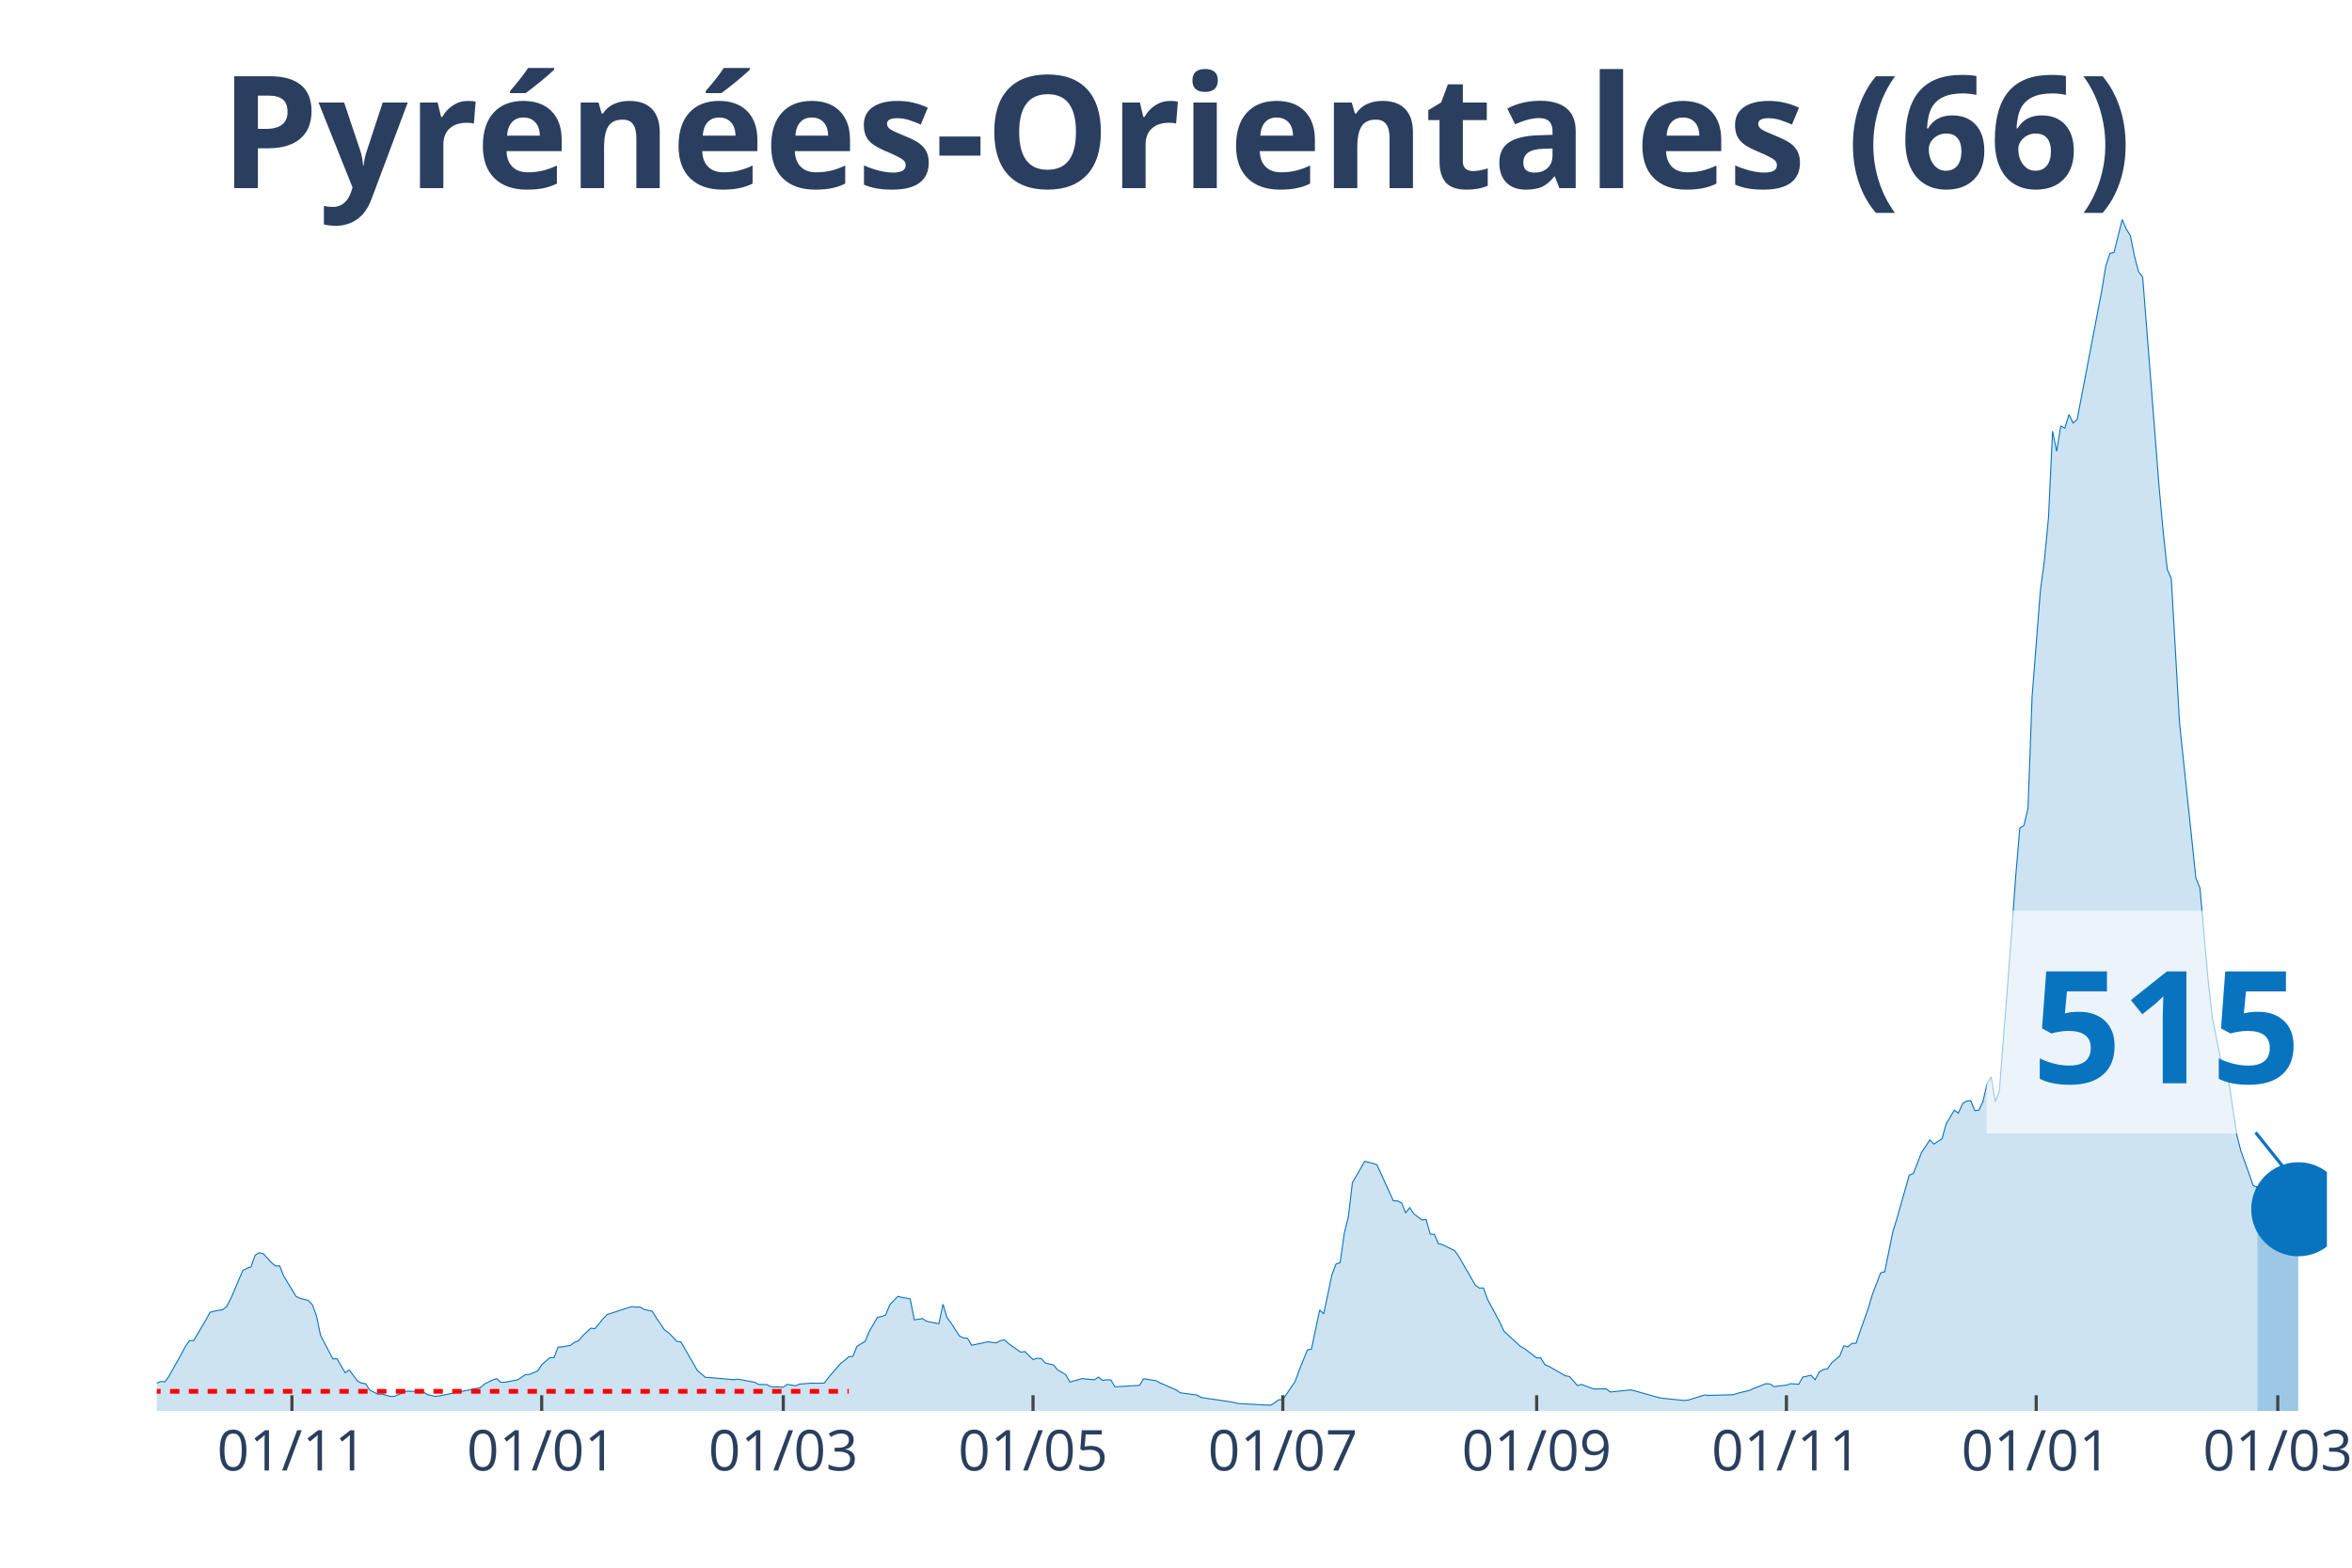
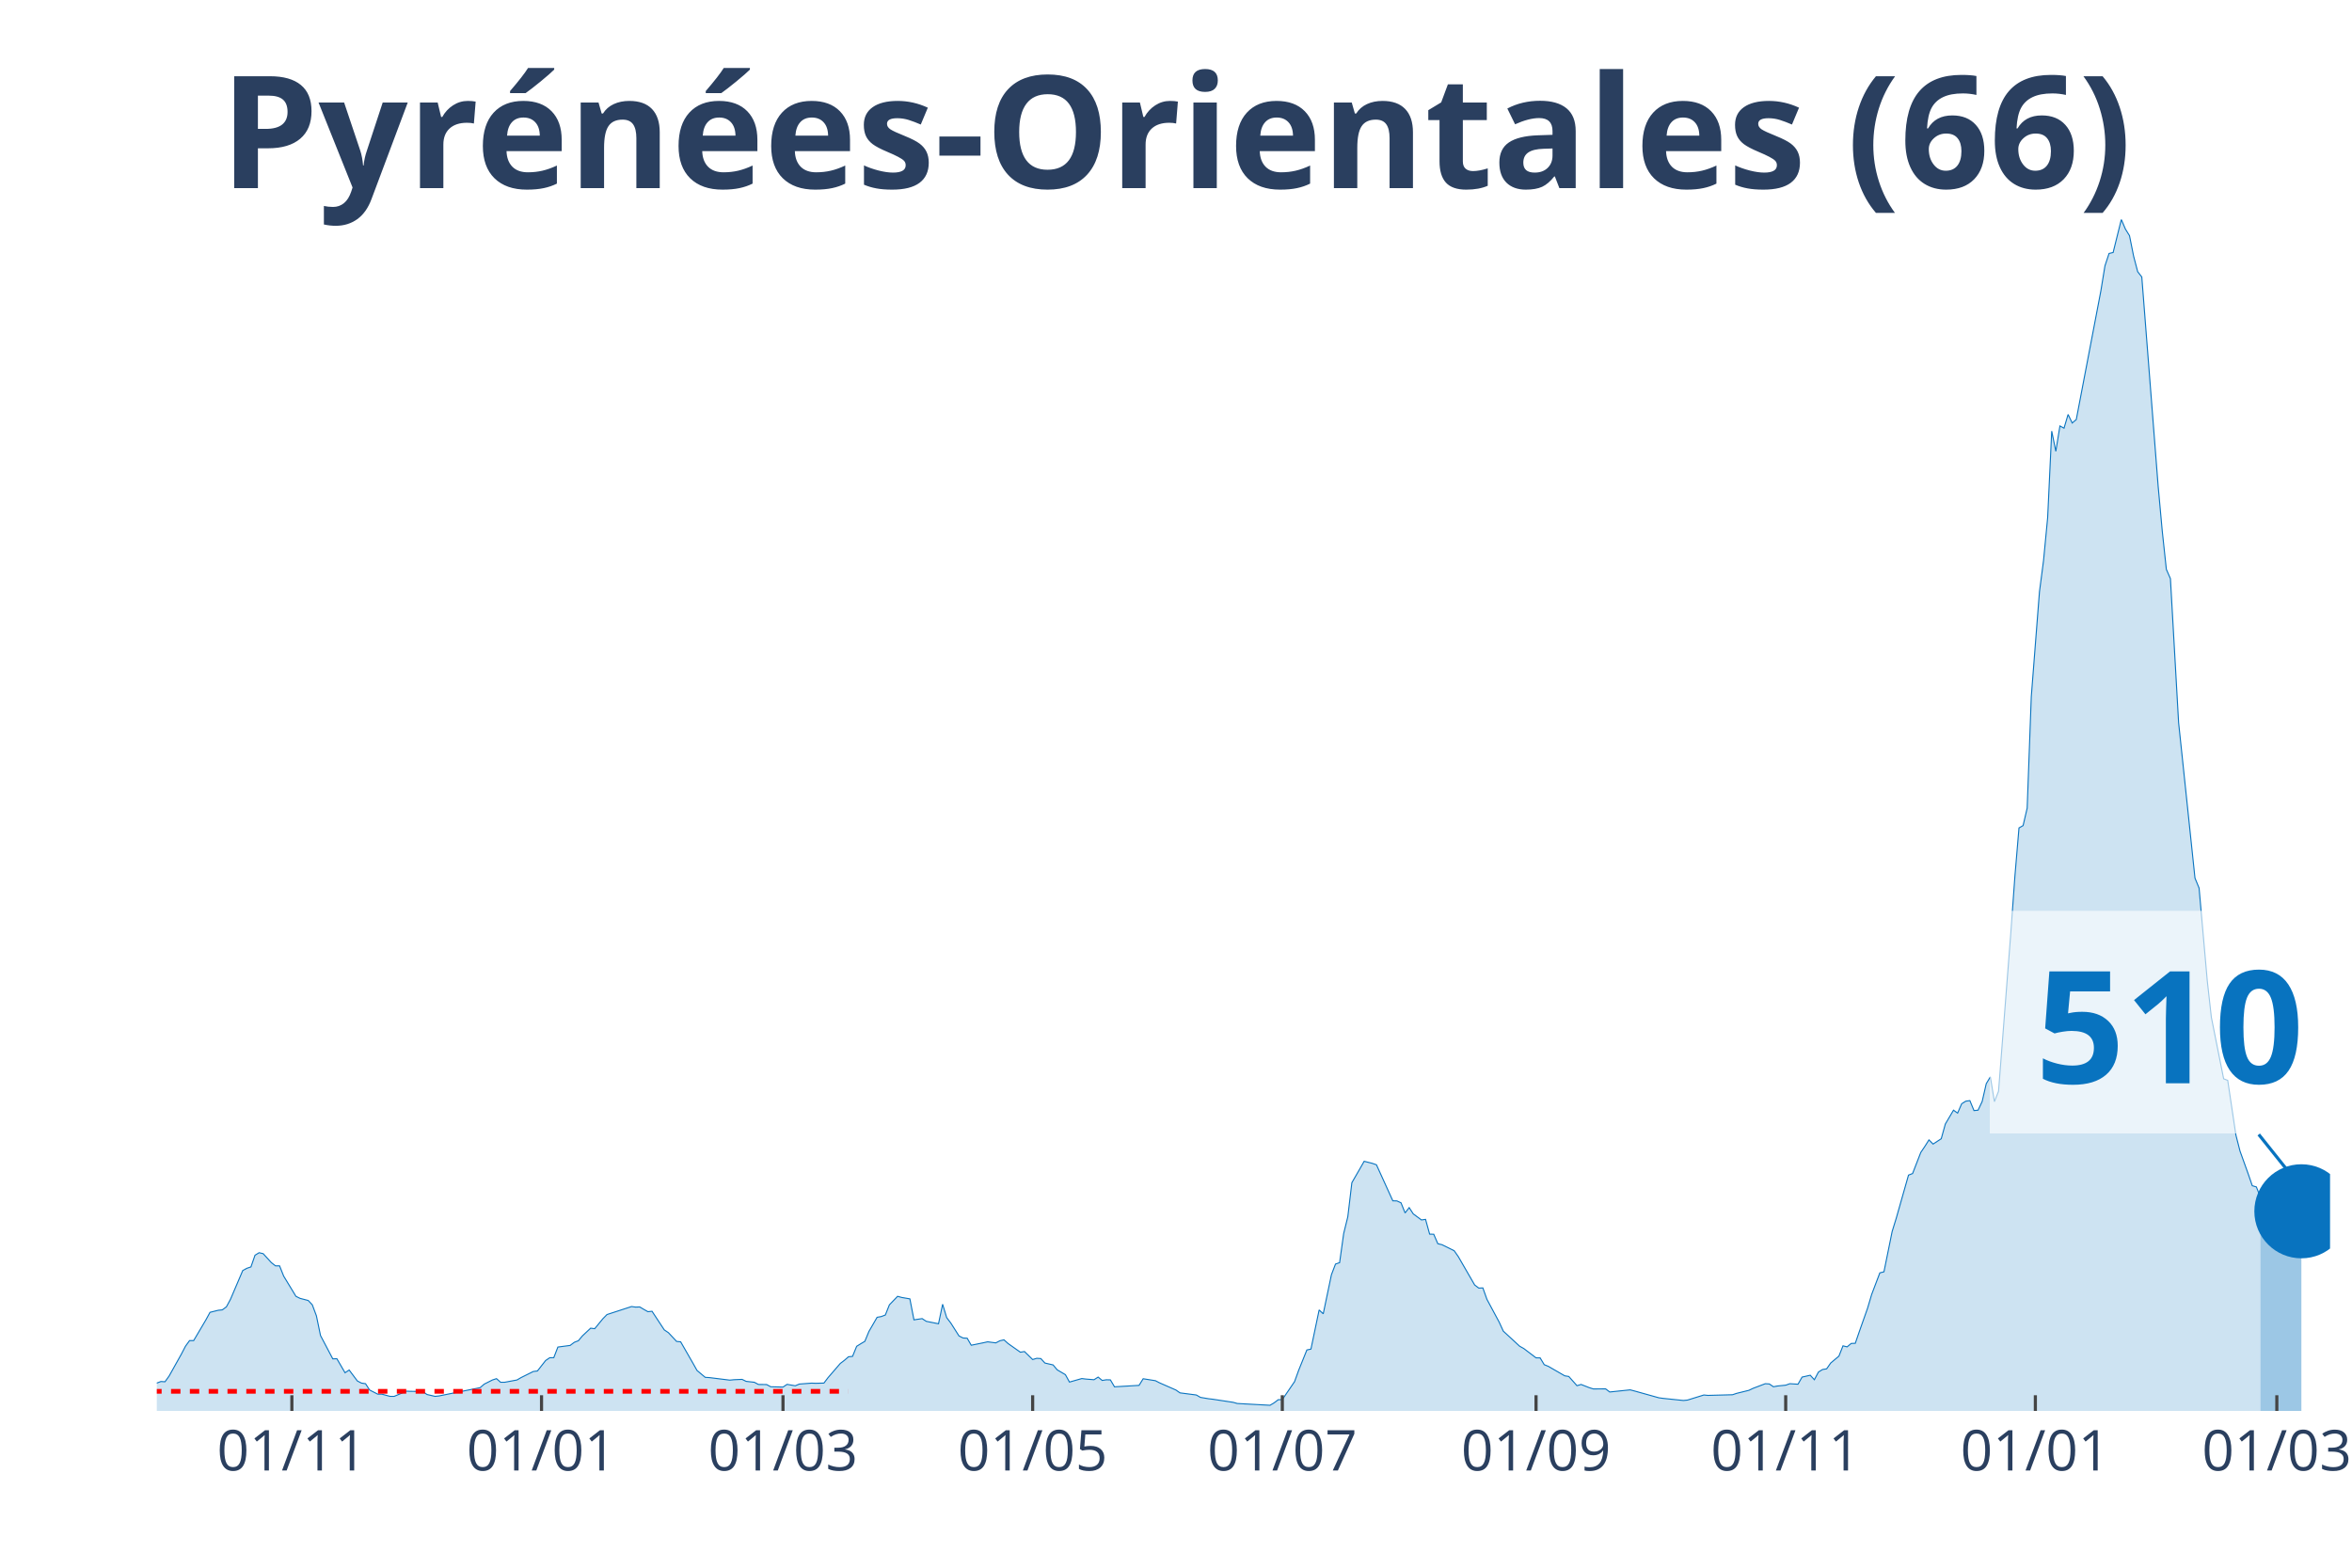
<svg xmlns="http://www.w3.org/2000/svg" class="main-svg" width="1125" height="750" style="" viewBox="0 0 750 500">
  <rect x="0" y="0" width="750" height="500" style="fill: rgb(0, 0, 0); fill-opacity: 0;" />
-   <defs id="defs-5e3935">
+   <defs id="defs-db867c">
    <g class="clips">
-       <clipPath id="clip5e3935xyplot" class="plotclip">
-         <rect width="692" height="380" />
+       <clipPath id="clipdb867cxyplot" class="plotclip">
+         <rect width="693" height="380" />
      </clipPath>
-       <clipPath class="axesclip" id="clip5e3935x">
-         <rect x="50" y="0" width="692" height="500" />
+       <clipPath class="axesclip" id="clipdb867cx">
+         <rect x="50" y="0" width="693" height="500" />
      </clipPath>
-       <clipPath class="axesclip" id="clip5e3935y">
+       <clipPath class="axesclip" id="clipdb867cy">
        <rect x="0" y="70" width="750" height="380" />
      </clipPath>
-       <clipPath class="axesclip" id="clip5e3935xy">
-         <rect x="50" y="70" width="692" height="380" />
+       <clipPath class="axesclip" id="clipdb867cxy">
+         <rect x="50" y="70" width="693" height="380" />
      </clipPath>
    </g>
    <g class="gradients" />
  </defs>
  <g class="bglayer">
-     <rect class="bg" x="50" y="70" width="692" height="380" style="fill: rgb(0, 0, 0); fill-opacity: 0; stroke-width: 0;" />
+     <rect class="bg" x="50" y="70" width="693" height="380" style="fill: rgb(0, 0, 0); fill-opacity: 0; stroke-width: 0;" />
  </g>
  <g class="layer-below">
    <g class="imagelayer" />
    <g class="shapelayer" />
  </g>
  <g class="cartesianlayer">
    <g class="subplot xy">
      <g class="layer-subplot">
        <g class="shapelayer" />
        <g class="imagelayer" />
      </g>
      <g class="gridlayer">
        <g class="x">
-           <path class="xgrid crisp" transform="translate(93.09,0)" d="M0,70v380" style="stroke: rgb(255, 255, 255); stroke-opacity: 1; stroke-width: 1px;" />
-           <path class="xgrid crisp" transform="translate(172.73,0)" d="M0,70v380" style="stroke: rgb(255, 255, 255); stroke-opacity: 1; stroke-width: 1px;" />
-           <path class="xgrid crisp" transform="translate(249.77,0)" d="M0,70v380" style="stroke: rgb(255, 255, 255); stroke-opacity: 1; stroke-width: 1px;" />
-           <path class="xgrid crisp" transform="translate(329.41,0)" d="M0,70v380" style="stroke: rgb(255, 255, 255); stroke-opacity: 1; stroke-width: 1px;" />
-           <path class="xgrid crisp" transform="translate(409.06,0)" d="M0,70v380" style="stroke: rgb(255, 255, 255); stroke-opacity: 1; stroke-width: 1px;" />
-           <path class="xgrid crisp" transform="translate(490.01,0)" d="M0,70v380" style="stroke: rgb(255, 255, 255); stroke-opacity: 1; stroke-width: 1px;" />
-           <path class="xgrid crisp" transform="translate(569.65,0)" d="M0,70v380" style="stroke: rgb(255, 255, 255); stroke-opacity: 1; stroke-width: 1px;" />
-           <path class="xgrid crisp" transform="translate(649.3,0)" d="M0,70v380" style="stroke: rgb(255, 255, 255); stroke-opacity: 1; stroke-width: 1px;" />
-           <path class="xgrid crisp" transform="translate(726.33,0)" d="M0,70v380" style="stroke: rgb(255, 255, 255); stroke-opacity: 1; stroke-width: 1px;" />
+           <path class="xgrid crisp" transform="translate(93.07,0)" d="M0,70v380" style="stroke: rgb(255, 255, 255); stroke-opacity: 1; stroke-width: 1px;" />
+           <path class="xgrid crisp" transform="translate(172.68,0)" d="M0,70v380" style="stroke: rgb(255, 255, 255); stroke-opacity: 1; stroke-width: 1px;" />
+           <path class="xgrid crisp" transform="translate(249.68,0)" d="M0,70v380" style="stroke: rgb(255, 255, 255); stroke-opacity: 1; stroke-width: 1px;" />
+           <path class="xgrid crisp" transform="translate(329.29,0)" d="M0,70v380" style="stroke: rgb(255, 255, 255); stroke-opacity: 1; stroke-width: 1px;" />
+           <path class="xgrid crisp" transform="translate(408.9,0)" d="M0,70v380" style="stroke: rgb(255, 255, 255); stroke-opacity: 1; stroke-width: 1px;" />
+           <path class="xgrid crisp" transform="translate(489.81,0)" d="M0,70v380" style="stroke: rgb(255, 255, 255); stroke-opacity: 1; stroke-width: 1px;" />
+           <path class="xgrid crisp" transform="translate(569.42,0)" d="M0,70v380" style="stroke: rgb(255, 255, 255); stroke-opacity: 1; stroke-width: 1px;" />
+           <path class="xgrid crisp" transform="translate(649.03,0)" d="M0,70v380" style="stroke: rgb(255, 255, 255); stroke-opacity: 1; stroke-width: 1px;" />
+           <path class="xgrid crisp" transform="translate(726.03,0)" d="M0,70v380" style="stroke: rgb(255, 255, 255); stroke-opacity: 1; stroke-width: 1px;" />
        </g>
        <g class="y" />
      </g>
      <g class="zerolinelayer" />
      <path class="xlines-below" />
      <path class="ylines-below" />
      <g class="overlines-below" />
      <g class="xaxislayer-below" />
      <g class="yaxislayer-below" />
      <g class="overaxes-below" />
-       <g class="plot" transform="translate(50, 70)" clip-path="url('#clip5e3935xyplot')">
+       <g class="plot" transform="translate(50, 70)" clip-path="url('#clipdb867cxyplot')">
        <g class="scatterlayer mlayer">
-           <g class="trace scatter trace9632ea" style="stroke-miterlimit: 2;">
+           <g class="trace scatter trace173cff" style="stroke-miterlimit: 2;">
            <g class="fills">
              <g>
-                 <path class="js-fill" d="M669.8,380L-177.57,380L-177.57,380L-60.06,378.67L-58.75,378.33L-43.09,376.33L-41.78,375.34L-37.86,372.94L-36.56,371.53L-31.34,369.63L-30.03,368.8L-27.42,369.19L-26.11,368.72L-23.5,369.42L-22.2,368.22L-20.89,368.48L-19.58,367.57L-15.67,368.28L-14.36,367.23L-13.06,368.59L-11.75,368.56L-7.83,369.45L-6.53,369.37L-3.92,371.35L-2.61,371.45L0,371.12L1.31,370.62L2.61,370.7L3.92,368.88L7.83,361.89L9.14,359.37L10.45,357.57L11.75,357.57L15.67,350.95L16.97,348.55L19.58,347.9L20.89,347.77L22.2,346.81L23.5,344.41L27.42,335.22L28.72,334.51L30.03,334.07L31.34,330.34L32.64,329.54L33.95,329.85L36.56,332.71L37.86,333.73L39.17,333.73L40.48,337.01L44.39,343.45L45.7,344.1L48.31,344.78L49.62,346.16L50.92,349.68L52.23,355.95L56.14,363.4L57.45,363.35L60.06,367.83L61.37,366.95L63.98,370.44L65.28,371.12L66.59,371.32L67.89,373.33L70.51,374.66L71.81,374.66L74.42,375.36L75.73,375.36L79.65,373.7L80.95,373.75L84.87,373.8L86.17,374.76L88.78,375.36L90.09,375.21L103.15,372.58L104.45,371.45L107.06,370.13L108.37,369.71L109.68,370.86L110.98,370.86L114.9,370.13L116.2,369.37L117.51,368.41L118.82,368.38L121.43,367.26L122.73,365.28L125.34,363.04L126.65,363.01L127.95,359.63L129.26,359.57L131.87,359.11L133.18,358.12L134.48,357.62L135.79,356.06L138.4,353.61L139.71,353.77L142.32,350.59L143.62,349.26L151.46,346.71L152.76,346.89L154.07,346.84L155.37,347.62L157.98,348.22L159.29,350.33L161.9,354.16L163.21,355.04L165.82,357.83L167.12,357.96L171.04,364.79L172.35,367.1L174.96,369.29L176.26,369.37L184.1,370.05L185.4,369.87L190.63,370.86L191.93,371.56L194.54,371.59L195.85,372.29L199.77,372.39L201.07,371.53L203.68,371.98L204.99,371.43L208.91,371.14L210.21,371.19L212.82,371.12L214.13,369.4L218.05,364.86L219.35,363.87L220.66,362.73L221.96,362.6L223.27,359.39L224.57,358.58L225.88,357.8L227.18,354.65L229.8,350.14L231.1,349.91L232.41,349.41L233.71,346.16L236.32,343.45L237.63,343.81L240.24,344.26L241.55,350.95L244.16,350.56L245.46,351.42L249.38,352.2L250.69,345.98L251.99,350.25L253.3,351.97L255.91,356.08L257.22,356.74L258.52,356.81L259.83,359.05L263.74,358.25L265.05,357.96L267.66,358.3L268.97,357.62L270.27,357.33L271.58,358.51L275.49,361.27L276.8,361.06L279.41,363.61L280.72,363.22L282.02,363.3L283.33,364.73L285.94,365.33L287.25,366.9L289.86,368.43L291.16,370.8L295.08,369.68L296.38,369.84L299,370.05L300.3,369.21L301.61,370.28L302.91,370.07L304.22,370.1L305.52,372.31L313.36,371.85L314.66,369.74L318.58,370.36L319.89,371.04L325.11,373.33L326.42,374.24L331.64,374.92L332.94,375.68L335.55,376.12L336.86,376.27L343.39,377.26L344.69,377.63L355.14,378.2L356.45,377.42L357.75,376.43L359.06,376.38L362.97,370.65L364.28,367.03L366.89,360.56L368.2,360.28L370.81,347.8L372.11,349.02L374.72,336.57L376.03,333.16L377.34,332.71L378.64,323.41L379.95,318.1L381.25,307.21L383.86,302.68L385.17,300.38L387.78,301.04L389.09,301.5L394.31,312.99L395.62,313.02L396.92,313.62L398.23,316.85L399.53,315.16L400.84,317.16L403.45,319.09L404.75,318.91L406.06,323.62L407.37,323.65L408.67,326.67L409.98,326.98L413.89,328.91L415.2,330.79L420.42,339.83L421.73,340.82L423.03,340.77L424.34,344.41L428.26,351.71L429.56,354.55L434.78,359.37L436.09,360.1L440.01,363.07L441.31,363.09L442.62,365.25L443.92,365.78L449.15,368.8L450.45,369.01L453.06,371.95L454.37,371.56L456.98,372.58L458.29,372.99L462.2,372.97L463.51,373.96L470.04,373.28L471.34,373.62L479.18,375.81L480.48,375.99L487.01,376.67L488.32,376.54L493.54,374.92L494.85,375.05L502.68,374.84L503.98,374.4L507.9,373.43L509.21,372.81L513.12,371.32L514.43,371.4L515.74,372.29L517.04,372.05L519.65,371.79L520.96,371.32L523.57,371.48L524.88,369.21L527.49,368.62L528.79,370.05L530.1,367.6L531.4,366.79L532.71,366.58L534.02,364.71L536.63,362.52L537.93,359.24L539.24,359.57L540.54,358.48L541.85,358.43L543.15,354.62L545.77,347.23L547.07,342.85L549.68,335.97L550.99,335.63L553.6,322.79L554.91,318.57L558.82,304.79L560.13,304.29L562.74,297.57L564.05,295.62L565.35,293.56L566.66,294.89L569.27,293.19L570.57,288.5L573.18,284.08L574.49,285.01L575.8,282.02L577.1,281.21L578.41,281.03L579.71,284.21L581.02,284.08L582.32,281.31L583.63,275.63L584.94,273.45L586.24,281.37L587.55,278.03L591.46,227.59L592.77,209.44L594.08,194.06L595.38,193.31L596.69,187.73L597.99,152.22L600.6,118.72L601.91,108.77L603.22,95.09L604.52,67.5L605.83,73.94L607.13,65.86L608.44,66.56L609.74,62.19L611.05,64.92L612.35,63.8L620.19,22.77L621.49,14.8L622.8,10.84L624.11,10.53L626.72,0L628.02,3.07L629.33,5.16L630.63,11.7L631.94,16.65L633.25,18.34L638.47,85.11L639.77,99.34L641.08,111.58L642.38,114.55L645,160.51L646.3,172.91L650.22,210.06L651.52,213.24L654.14,242.83L655.44,254.45L659.36,274.07L660.66,274.57L663.28,292.02L664.58,297.13L667.19,304.4L668.5,308.17L669.8,308.56" style="fill: rgb(8, 115, 191); fill-opacity: 0.2; stroke-width: 0;" />
+                 <path class="js-fill" d="M670.81,380L-177.49,380L-177.49,380L-60.03,378.67L-58.73,378.33L-43.07,376.33L-41.76,375.34L-37.85,372.94L-36.54,371.53L-31.32,369.63L-30.02,368.8L-27.41,369.19L-26.1,368.72L-23.49,369.42L-22.19,368.22L-20.88,368.48L-19.58,367.57L-15.66,368.28L-14.36,367.23L-13.05,368.59L-11.75,368.56L-7.83,369.45L-6.53,369.37L-3.92,371.35L-2.61,371.45L0,371.12L1.31,370.62L2.61,370.7L3.92,368.88L7.83,361.89L9.14,359.37L10.44,357.57L11.75,357.57L15.66,350.95L16.97,348.55L19.58,347.9L20.88,347.77L22.19,346.81L23.49,344.41L27.41,335.22L28.71,334.51L30.02,334.07L31.32,330.34L32.63,329.54L33.93,329.85L36.54,332.71L37.85,333.73L39.15,333.73L40.46,337.01L44.37,343.45L45.68,344.1L48.29,344.78L49.59,346.16L50.9,349.68L52.2,355.95L56.12,363.4L57.42,363.35L60.03,367.83L61.34,366.95L63.95,370.44L65.25,371.12L66.56,371.32L67.86,373.33L70.47,374.66L71.78,374.66L74.39,375.36L75.69,375.36L79.61,373.7L80.92,373.75L84.83,373.8L86.14,374.76L88.75,375.36L90.05,375.21L103.1,372.58L104.41,371.45L107.02,370.13L108.32,369.71L109.63,370.86L110.93,370.86L114.85,370.13L116.15,369.37L120.07,367.42L121.37,367.26L123.98,363.93L125.29,363.04L126.59,363.01L127.9,359.63L131.81,359.11L133.12,358.12L134.42,357.62L135.73,356.06L138.34,353.61L139.64,353.77L142.25,350.59L143.56,349.26L151.39,346.71L152.69,346.89L154,346.84L155.31,347.62L156.61,348.35L157.92,348.22L161.83,354.16L163.14,355.04L165.75,357.83L167.05,357.96L170.97,364.79L172.27,367.1L174.88,369.29L176.19,369.37L182.71,370.18L184.02,370.05L186.63,369.94L187.93,370.57L190.54,370.86L191.85,371.56L194.46,371.59L195.76,372.29L199.68,372.39L200.98,371.53L203.59,371.98L204.9,371.43L208.81,371.14L210.12,371.19L212.73,371.12L214.03,369.4L217.95,364.86L219.25,363.87L220.56,362.73L221.86,362.6L223.17,359.39L224.47,358.58L225.78,357.8L227.08,354.65L229.69,350.14L231,349.91L232.31,349.41L233.61,346.16L236.22,343.45L237.53,343.81L240.14,344.26L241.44,350.95L244.05,350.56L245.36,351.42L249.27,352.2L250.58,345.98L251.88,350.25L253.19,351.97L255.8,356.08L257.1,356.74L258.41,356.81L259.71,359.05L263.63,358.25L264.93,357.96L267.54,358.3L268.85,357.62L270.15,357.33L271.46,358.51L275.37,361.27L276.68,361.06L279.29,363.61L280.59,363.22L281.9,363.3L283.2,364.73L285.81,365.33L287.12,366.9L289.73,368.43L291.03,370.8L294.95,369.68L296.25,369.84L298.86,370.05L300.17,369.21L301.47,370.28L302.78,370.07L304.08,370.1L305.39,372.31L313.22,371.85L314.53,369.74L318.44,370.36L319.75,371.04L324.97,373.33L326.27,374.24L331.49,374.92L332.8,375.68L335.41,376.12L336.71,376.27L343.24,377.26L344.54,377.63L354.98,378.2L356.29,377.42L357.59,376.43L358.9,376.38L362.81,370.65L364.12,367.03L366.73,360.56L368.03,360.28L370.64,347.8L371.95,349.02L374.56,336.57L375.86,333.16L377.17,332.71L378.47,323.41L379.78,318.1L381.08,307.21L383.69,302.68L385,300.38L387.61,301.04L388.92,301.5L394.14,312.99L395.44,313.02L396.75,313.62L398.05,316.85L399.36,315.16L400.66,317.16L403.27,319.09L404.58,318.91L405.88,323.62L407.19,323.65L408.49,326.67L409.8,326.98L413.71,328.91L415.02,330.79L420.24,339.83L421.54,340.82L422.85,340.77L424.15,344.41L428.07,351.71L429.37,354.55L434.59,359.37L435.9,360.1L439.81,363.07L441.12,363.09L442.42,365.25L443.73,365.78L448.95,368.8L450.25,369.01L452.86,371.95L454.17,371.56L456.78,372.58L458.08,372.99L462,372.97L463.31,373.96L469.83,373.28L471.14,373.62L478.97,375.81L480.27,375.99L486.8,376.67L488.1,376.54L493.32,374.92L494.63,375.05L502.46,374.84L503.76,374.4L507.68,373.43L508.98,372.81L512.9,371.32L514.2,371.4L515.51,372.29L516.81,372.05L519.42,371.79L520.73,371.32L523.34,371.48L524.64,369.21L527.25,368.62L528.56,370.05L529.86,367.6L531.17,366.79L532.47,366.58L533.78,364.71L536.39,362.52L537.69,359.24L539,359.57L540.31,358.48L541.61,358.43L542.92,354.62L545.53,347.23L546.83,342.85L549.44,335.97L550.75,335.63L553.36,322.79L554.66,318.57L558.58,304.79L559.88,304.29L562.49,297.57L563.8,295.62L565.1,293.56L566.41,294.89L569.02,293.19L570.32,288.5L572.93,284.08L574.24,285.01L575.54,282.02L576.85,281.21L578.15,281.03L579.46,284.21L580.76,284.08L582.07,281.31L583.37,275.63L584.68,273.45L585.98,281.37L587.29,278.03L591.2,227.59L592.51,209.44L593.81,194.06L595.12,193.31L596.42,187.73L597.73,152.22L600.34,118.72L601.64,108.77L602.95,95.09L604.25,67.5L605.56,73.94L606.86,65.86L608.17,66.56L609.47,62.19L610.78,64.92L612.08,63.8L619.92,22.77L621.22,14.8L622.53,10.84L623.83,10.53L626.44,0L627.75,3.07L629.05,5.16L630.36,11.7L631.66,16.65L632.97,18.34L638.19,85.11L639.49,99.34L640.8,111.58L642.1,114.55L644.71,160.51L646.02,172.91L649.93,210.06L651.24,213.24L653.85,242.83L655.15,254.45L659.07,274.07L660.37,274.57L662.98,292.02L664.29,297.13L666.9,304.4L668.2,308.17L669.51,308.56L670.81,311.9" style="fill: rgb(8, 115, 191); fill-opacity: 0.2; stroke-width: 0;" />
              </g>
            </g>
            <g class="errorbars" />
            <g class="lines">
-               <path class="js-line" d="M-177.57,380L-60.06,378.67L-58.75,378.33L-43.09,376.33L-41.78,375.34L-37.86,372.94L-36.56,371.53L-31.34,369.63L-30.03,368.8L-27.42,369.19L-26.11,368.72L-23.5,369.42L-22.2,368.22L-20.89,368.48L-19.58,367.57L-15.67,368.28L-14.36,367.23L-13.06,368.59L-11.75,368.56L-7.83,369.45L-6.53,369.37L-3.92,371.35L-2.61,371.45L0,371.12L1.31,370.62L2.61,370.7L3.92,368.88L7.83,361.89L9.14,359.37L10.45,357.57L11.75,357.57L15.67,350.95L16.97,348.55L19.58,347.9L20.89,347.77L22.2,346.81L23.5,344.41L27.42,335.22L28.72,334.51L30.03,334.07L31.34,330.34L32.64,329.54L33.95,329.85L36.56,332.71L37.86,333.73L39.17,333.73L40.48,337.01L44.39,343.45L45.7,344.1L48.31,344.78L49.62,346.16L50.92,349.68L52.23,355.95L56.14,363.4L57.45,363.35L60.06,367.83L61.37,366.95L63.98,370.44L65.28,371.12L66.59,371.32L67.89,373.33L70.51,374.66L71.81,374.66L74.42,375.36L75.73,375.36L79.65,373.7L80.95,373.75L84.87,373.8L86.17,374.76L88.78,375.36L90.09,375.21L103.15,372.58L104.45,371.45L107.06,370.13L108.37,369.71L109.68,370.86L110.98,370.86L114.9,370.13L116.2,369.37L117.51,368.41L118.82,368.38L121.43,367.26L122.73,365.28L125.34,363.04L126.65,363.01L127.95,359.63L129.26,359.57L131.87,359.11L133.18,358.12L134.48,357.62L135.79,356.06L138.4,353.61L139.71,353.77L142.32,350.59L143.62,349.26L151.46,346.71L152.76,346.89L154.07,346.84L155.37,347.62L157.98,348.22L159.29,350.33L161.9,354.16L163.21,355.04L165.82,357.83L167.12,357.96L171.04,364.79L172.35,367.1L174.96,369.29L176.26,369.37L184.1,370.05L185.4,369.87L190.63,370.86L191.93,371.56L194.54,371.59L195.85,372.29L199.77,372.39L201.07,371.53L203.68,371.98L204.99,371.43L208.91,371.14L210.21,371.19L212.82,371.12L214.13,369.4L218.05,364.86L219.35,363.87L220.66,362.73L221.96,362.6L223.27,359.39L224.57,358.58L225.88,357.8L227.18,354.65L229.8,350.14L231.1,349.91L232.41,349.41L233.71,346.16L236.32,343.45L237.63,343.81L240.24,344.26L241.55,350.95L244.16,350.56L245.46,351.42L249.38,352.2L250.69,345.98L251.99,350.25L253.3,351.97L255.91,356.08L257.22,356.74L258.52,356.81L259.83,359.05L263.74,358.25L265.05,357.96L267.66,358.3L268.97,357.62L270.27,357.33L271.58,358.51L275.49,361.27L276.8,361.06L279.41,363.61L280.72,363.22L282.02,363.3L283.33,364.73L285.94,365.33L287.25,366.9L289.86,368.43L291.16,370.8L295.08,369.68L296.38,369.84L299,370.05L300.3,369.21L301.61,370.28L302.91,370.07L304.22,370.1L305.52,372.31L313.36,371.85L314.66,369.74L318.58,370.36L319.89,371.04L325.11,373.33L326.42,374.24L331.64,374.92L332.94,375.68L335.55,376.12L336.86,376.27L343.39,377.26L344.69,377.63L355.14,378.2L356.45,377.42L357.75,376.43L359.06,376.38L362.97,370.65L364.28,367.03L366.89,360.56L368.2,360.28L370.81,347.8L372.11,349.02L374.72,336.57L376.03,333.16L377.34,332.71L378.64,323.41L379.95,318.1L381.25,307.21L383.86,302.68L385.17,300.38L387.78,301.04L389.09,301.5L394.31,312.99L395.62,313.02L396.92,313.62L398.23,316.85L399.53,315.16L400.84,317.16L403.45,319.09L404.75,318.91L406.06,323.62L407.37,323.65L408.67,326.67L409.98,326.98L413.89,328.91L415.2,330.79L420.42,339.83L421.73,340.82L423.03,340.77L424.34,344.41L428.26,351.71L429.56,354.55L434.78,359.37L436.09,360.1L440.01,363.07L441.31,363.09L442.62,365.25L443.92,365.78L449.15,368.8L450.45,369.01L453.06,371.95L454.37,371.56L456.98,372.58L458.29,372.99L462.2,372.97L463.51,373.96L470.04,373.28L471.34,373.62L479.18,375.81L480.48,375.99L487.01,376.67L488.32,376.54L493.54,374.92L494.85,375.05L502.68,374.84L503.98,374.4L507.9,373.43L509.21,372.81L513.12,371.32L514.43,371.4L515.74,372.29L517.04,372.05L519.65,371.79L520.96,371.32L523.57,371.48L524.88,369.21L527.49,368.62L528.79,370.05L530.1,367.6L531.4,366.79L532.71,366.58L534.02,364.71L536.63,362.52L537.93,359.24L539.24,359.57L540.54,358.48L541.85,358.43L543.15,354.62L545.77,347.23L547.07,342.85L549.68,335.97L550.99,335.63L553.6,322.79L554.91,318.57L558.82,304.79L560.13,304.29L562.74,297.57L564.05,295.62L565.35,293.56L566.66,294.89L569.27,293.19L570.57,288.5L573.18,284.08L574.49,285.01L575.8,282.02L577.1,281.21L578.41,281.03L579.71,284.21L581.02,284.08L582.32,281.31L583.63,275.63L584.94,273.45L586.24,281.37L587.55,278.03L591.46,227.59L592.77,209.44L594.08,194.06L595.38,193.31L596.69,187.73L597.99,152.22L600.6,118.72L601.91,108.77L603.22,95.09L604.52,67.5L605.83,73.94L607.13,65.86L608.44,66.56L609.74,62.19L611.05,64.92L612.35,63.8L620.19,22.77L621.49,14.8L622.8,10.84L624.11,10.53L626.72,0L628.02,3.07L629.33,5.16L630.63,11.7L631.94,16.65L633.25,18.34L638.47,85.11L639.77,99.34L641.08,111.58L642.38,114.55L645,160.51L646.3,172.91L650.22,210.06L651.52,213.24L654.14,242.83L655.44,254.45L659.36,274.07L660.66,274.57L663.28,292.02L664.58,297.13L667.19,304.4L668.5,308.17L669.8,308.56" style="vector-effect: non-scaling-stroke; fill: none; stroke: rgb(8, 115, 191); stroke-opacity: 1; stroke-width: 0.5px; opacity: 1;" />
+               <path class="js-line" d="M-177.49,380L-60.03,378.67L-58.73,378.33L-43.07,376.33L-41.76,375.34L-37.85,372.94L-36.54,371.53L-31.32,369.63L-30.02,368.8L-27.41,369.19L-26.1,368.72L-23.49,369.42L-22.19,368.22L-20.88,368.48L-19.58,367.57L-15.66,368.28L-14.36,367.23L-13.05,368.59L-11.75,368.56L-7.83,369.45L-6.53,369.37L-3.92,371.35L-2.61,371.45L0,371.12L1.31,370.62L2.61,370.7L3.92,368.88L7.83,361.89L9.14,359.37L10.44,357.57L11.75,357.57L15.66,350.95L16.97,348.55L19.58,347.9L20.88,347.77L22.19,346.81L23.49,344.41L27.41,335.22L28.71,334.51L30.02,334.07L31.32,330.34L32.63,329.54L33.93,329.85L36.54,332.71L37.85,333.73L39.15,333.73L40.46,337.01L44.37,343.45L45.68,344.1L48.29,344.78L49.59,346.16L50.9,349.68L52.2,355.95L56.12,363.4L57.42,363.35L60.03,367.83L61.34,366.95L63.95,370.44L65.25,371.12L66.56,371.32L67.86,373.33L70.47,374.66L71.78,374.66L74.39,375.36L75.69,375.36L79.61,373.7L80.92,373.75L84.83,373.8L86.14,374.76L88.75,375.36L90.05,375.21L103.1,372.58L104.41,371.45L107.02,370.13L108.32,369.71L109.63,370.86L110.93,370.86L114.85,370.13L116.15,369.37L120.07,367.42L121.37,367.26L123.98,363.93L125.29,363.04L126.59,363.01L127.9,359.63L131.81,359.11L133.12,358.12L134.42,357.62L135.73,356.06L138.34,353.61L139.64,353.77L142.25,350.59L143.56,349.26L151.39,346.71L152.69,346.89L154,346.84L155.31,347.62L156.61,348.35L157.92,348.22L161.83,354.16L163.14,355.04L165.75,357.83L167.05,357.96L170.97,364.79L172.27,367.1L174.88,369.29L176.19,369.37L182.71,370.18L184.02,370.05L186.63,369.94L187.93,370.57L190.54,370.86L191.85,371.56L194.46,371.59L195.76,372.29L199.68,372.39L200.98,371.53L203.59,371.98L204.9,371.43L208.81,371.14L210.12,371.19L212.73,371.12L214.03,369.4L217.95,364.86L219.25,363.87L220.56,362.73L221.86,362.6L223.17,359.39L224.47,358.58L225.78,357.8L227.08,354.65L229.69,350.14L231,349.91L232.31,349.41L233.61,346.16L236.22,343.45L237.53,343.81L240.14,344.26L241.44,350.95L244.05,350.56L245.36,351.42L249.27,352.2L250.58,345.98L251.88,350.25L253.19,351.97L255.8,356.08L257.1,356.74L258.41,356.81L259.71,359.05L263.63,358.25L264.93,357.96L267.54,358.3L268.85,357.62L270.15,357.33L271.46,358.51L275.37,361.27L276.68,361.06L279.29,363.61L280.59,363.22L281.9,363.3L283.2,364.73L285.81,365.33L287.12,366.9L289.73,368.43L291.03,370.8L294.95,369.68L296.25,369.84L298.86,370.05L300.17,369.21L301.47,370.28L302.78,370.07L304.08,370.1L305.39,372.31L313.22,371.85L314.53,369.74L318.44,370.36L319.75,371.04L324.97,373.33L326.27,374.24L331.49,374.92L332.8,375.68L335.41,376.12L336.71,376.27L343.24,377.26L344.54,377.63L354.98,378.2L356.29,377.42L357.59,376.43L358.9,376.38L362.81,370.65L364.12,367.03L366.73,360.56L368.03,360.28L370.64,347.8L371.95,349.02L374.56,336.57L375.86,333.16L377.17,332.71L378.47,323.41L379.78,318.1L381.08,307.21L383.69,302.68L385,300.38L387.61,301.04L388.92,301.5L394.14,312.99L395.44,313.02L396.75,313.62L398.05,316.85L399.36,315.16L400.66,317.16L403.27,319.09L404.58,318.91L405.88,323.62L407.19,323.65L408.49,326.67L409.8,326.98L413.71,328.91L415.02,330.79L420.24,339.83L421.54,340.82L422.85,340.77L424.15,344.41L428.07,351.71L429.37,354.55L434.59,359.37L435.9,360.1L439.81,363.07L441.12,363.09L442.42,365.25L443.73,365.78L448.95,368.8L450.25,369.01L452.86,371.95L454.17,371.56L456.78,372.58L458.08,372.99L462,372.97L463.31,373.96L469.83,373.28L471.14,373.62L478.97,375.81L480.27,375.99L486.8,376.67L488.1,376.54L493.32,374.92L494.63,375.05L502.46,374.84L503.76,374.4L507.68,373.43L508.98,372.81L512.9,371.32L514.2,371.4L515.51,372.29L516.81,372.05L519.42,371.79L520.73,371.32L523.34,371.48L524.64,369.21L527.25,368.62L528.56,370.05L529.86,367.6L531.17,366.79L532.47,366.58L533.78,364.71L536.39,362.52L537.69,359.24L539,359.57L540.31,358.48L541.61,358.43L542.92,354.62L545.53,347.23L546.83,342.85L549.44,335.97L550.75,335.63L553.36,322.79L554.66,318.57L558.58,304.79L559.88,304.29L562.49,297.57L563.8,295.62L565.1,293.56L566.41,294.89L569.02,293.19L570.32,288.5L572.93,284.08L574.24,285.01L575.54,282.02L576.85,281.21L578.15,281.03L579.46,284.21L580.76,284.08L582.07,281.31L583.37,275.63L584.68,273.45L585.98,281.37L587.29,278.03L591.2,227.59L592.51,209.44L593.81,194.06L595.12,193.31L596.42,187.73L597.73,152.22L600.34,118.72L601.64,108.77L602.95,95.09L604.25,67.5L605.56,73.94L606.86,65.86L608.17,66.56L609.47,62.19L610.78,64.92L612.08,63.8L619.92,22.77L621.22,14.8L622.53,10.84L623.83,10.53L626.44,0L627.75,3.07L629.05,5.16L630.36,11.7L631.66,16.65L632.97,18.34L638.19,85.11L639.49,99.34L640.8,111.58L642.1,114.55L644.71,160.51L646.02,172.91L649.93,210.06L651.24,213.24L653.85,242.83L655.15,254.45L659.07,274.07L660.37,274.57L662.98,292.02L664.29,297.13L666.9,304.4L668.2,308.17L669.51,308.56L670.81,311.9" style="vector-effect: non-scaling-stroke; fill: none; stroke: rgb(8, 115, 191); stroke-opacity: 1; stroke-width: 0.5px; opacity: 1;" />
            </g>
            <g class="points" />
            <g class="text" />
          </g>
-           <g class="trace scatter traceee73a0" style="stroke-miterlimit: 2;">
+           <g class="trace scatter trace2e4756" style="stroke-miterlimit: 2;">
            <g class="fills">
              <g>
-                 <path class="js-fill" d="M682.86,380L669.8,380L669.8,308.56L672.42,313.33L673.72,313.67L677.64,314.66L678.94,314.56L681.55,313.75L682.86,315.68" style="fill: rgb(8, 115, 191); fill-opacity: 0.4; stroke-width: 0;" />
+                 <path class="js-fill" d="M683.86,380L670.81,380L670.81,311.9L673.42,313.67L674.73,313.96L676.03,314.79L677.34,314.66L681.25,313.75L682.56,315.68L683.86,316.33" style="fill: rgb(8, 115, 191); fill-opacity: 0.4; stroke-width: 0;" />
              </g>
            </g>
            <g class="errorbars" />
            <g class="lines">
-               <path class="js-line" d="M669.8,308.56L672.42,313.33L673.72,313.67L677.64,314.66L678.94,314.56L681.55,313.75L682.86,315.68" style="vector-effect: non-scaling-stroke; fill: none; stroke: rgb(8, 115, 191); stroke-opacity: 1; stroke-width: 2px; opacity: 1;" />
+               <path class="js-line" d="M670.81,311.9L673.42,313.67L674.73,313.96L676.03,314.79L677.34,314.66L681.25,313.75L682.56,315.68L683.86,316.33" style="vector-effect: non-scaling-stroke; fill: none; stroke: rgb(8, 115, 191); stroke-opacity: 1; stroke-width: 2px; opacity: 1;" />
            </g>
            <g class="points" />
            <g class="text" />
          </g>
-           <g class="trace scatter traceff4533" style="stroke-miterlimit: 2; opacity: 1;">
+           <g class="trace scatter traceddd69a" style="stroke-miterlimit: 2; opacity: 1;">
            <g class="fills" />
            <g class="errorbars" />
            <g class="lines" />
            <g class="points">
-               <path class="point" transform="translate(682.86,315.68)" d="M15,0A15,15 0 1,1 0,-15A15,15 0 0,1 15,0Z" style="opacity: 1; stroke-width: 0px; fill: rgb(8, 115, 191); fill-opacity: 1;" />
+               <path class="point" transform="translate(683.86,316.33)" d="M15,0A15,15 0 1,1 0,-15A15,15 0 0,1 15,0Z" style="opacity: 1; stroke-width: 0px; fill: rgb(8, 115, 191); fill-opacity: 1;" />
            </g>
            <g class="text" />
          </g>
        </g>
      </g>
      <g class="overplot" />
      <path class="xlines-above crisp" style="fill: none; stroke-width: 1px; stroke: rgb(0, 0, 0); stroke-opacity: 0;" d="" />
      <path class="ylines-above crisp" style="fill: none;" d="M0,0" />
      <g class="overlines-above" />
      <g class="xaxislayer-above">
-         <path class="xtick ticks crisp" d="M0,450v-5" transform="translate(93.09,0)" style="stroke: rgb(68, 68, 68); stroke-opacity: 1; stroke-width: 1px;" />
-         <path class="xtick ticks crisp" d="M0,450v-5" transform="translate(172.73,0)" style="stroke: rgb(68, 68, 68); stroke-opacity: 1; stroke-width: 1px;" />
-         <path class="xtick ticks crisp" d="M0,450v-5" transform="translate(249.77,0)" style="stroke: rgb(68, 68, 68); stroke-opacity: 1; stroke-width: 1px;" />
-         <path class="xtick ticks crisp" d="M0,450v-5" transform="translate(329.41,0)" style="stroke: rgb(68, 68, 68); stroke-opacity: 1; stroke-width: 1px;" />
-         <path class="xtick ticks crisp" d="M0,450v-5" transform="translate(409.06,0)" style="stroke: rgb(68, 68, 68); stroke-opacity: 1; stroke-width: 1px;" />
-         <path class="xtick ticks crisp" d="M0,450v-5" transform="translate(490.01,0)" style="stroke: rgb(68, 68, 68); stroke-opacity: 1; stroke-width: 1px;" />
-         <path class="xtick ticks crisp" d="M0,450v-5" transform="translate(569.65,0)" style="stroke: rgb(68, 68, 68); stroke-opacity: 1; stroke-width: 1px;" />
-         <path class="xtick ticks crisp" d="M0,450v-5" transform="translate(649.3,0)" style="stroke: rgb(68, 68, 68); stroke-opacity: 1; stroke-width: 1px;" />
-         <path class="xtick ticks crisp" d="M0,450v-5" transform="translate(726.33,0)" style="stroke: rgb(68, 68, 68); stroke-opacity: 1; stroke-width: 1px;" />
+         <path class="xtick ticks crisp" d="M0,450v-5" transform="translate(93.07,0)" style="stroke: rgb(68, 68, 68); stroke-opacity: 1; stroke-width: 1px;" />
+         <path class="xtick ticks crisp" d="M0,450v-5" transform="translate(172.68,0)" style="stroke: rgb(68, 68, 68); stroke-opacity: 1; stroke-width: 1px;" />
+         <path class="xtick ticks crisp" d="M0,450v-5" transform="translate(249.68,0)" style="stroke: rgb(68, 68, 68); stroke-opacity: 1; stroke-width: 1px;" />
+         <path class="xtick ticks crisp" d="M0,450v-5" transform="translate(329.29,0)" style="stroke: rgb(68, 68, 68); stroke-opacity: 1; stroke-width: 1px;" />
+         <path class="xtick ticks crisp" d="M0,450v-5" transform="translate(408.9,0)" style="stroke: rgb(68, 68, 68); stroke-opacity: 1; stroke-width: 1px;" />
+         <path class="xtick ticks crisp" d="M0,450v-5" transform="translate(489.81,0)" style="stroke: rgb(68, 68, 68); stroke-opacity: 1; stroke-width: 1px;" />
+         <path class="xtick ticks crisp" d="M0,450v-5" transform="translate(569.42,0)" style="stroke: rgb(68, 68, 68); stroke-opacity: 1; stroke-width: 1px;" />
+         <path class="xtick ticks crisp" d="M0,450v-5" transform="translate(649.03,0)" style="stroke: rgb(68, 68, 68); stroke-opacity: 1; stroke-width: 1px;" />
+         <path class="xtick ticks crisp" d="M0,450v-5" transform="translate(726.03,0)" style="stroke: rgb(68, 68, 68); stroke-opacity: 1; stroke-width: 1px;" />
        <g class="xtick">
-           <text text-anchor="middle" x="0" y="469" transform="translate(93.09,0)" style="font-family: 'Open Sans', verdana, arial, sans-serif; font-size: 18px; fill: rgb(42, 63, 95); fill-opacity: 1; white-space: pre;">01/11</text>
+           <text text-anchor="middle" x="0" y="469" transform="translate(93.07,0)" style="font-family: 'Open Sans', verdana, arial, sans-serif; font-size: 18px; fill: rgb(42, 63, 95); fill-opacity: 1; white-space: pre;">01/11</text>
        </g>
        <g class="xtick">
-           <text text-anchor="middle" x="0" y="469" transform="translate(172.73,0)" style="font-family: 'Open Sans', verdana, arial, sans-serif; font-size: 18px; fill: rgb(42, 63, 95); fill-opacity: 1; white-space: pre;">01/01</text>
+           <text text-anchor="middle" x="0" y="469" transform="translate(172.68,0)" style="font-family: 'Open Sans', verdana, arial, sans-serif; font-size: 18px; fill: rgb(42, 63, 95); fill-opacity: 1; white-space: pre;">01/01</text>
        </g>
        <g class="xtick">
-           <text text-anchor="middle" x="0" y="469" transform="translate(249.77,0)" style="font-family: 'Open Sans', verdana, arial, sans-serif; font-size: 18px; fill: rgb(42, 63, 95); fill-opacity: 1; white-space: pre;">01/03</text>
+           <text text-anchor="middle" x="0" y="469" transform="translate(249.68,0)" style="font-family: 'Open Sans', verdana, arial, sans-serif; font-size: 18px; fill: rgb(42, 63, 95); fill-opacity: 1; white-space: pre;">01/03</text>
        </g>
        <g class="xtick">
-           <text text-anchor="middle" x="0" y="469" transform="translate(329.41,0)" style="font-family: 'Open Sans', verdana, arial, sans-serif; font-size: 18px; fill: rgb(42, 63, 95); fill-opacity: 1; white-space: pre;">01/05</text>
+           <text text-anchor="middle" x="0" y="469" transform="translate(329.29,0)" style="font-family: 'Open Sans', verdana, arial, sans-serif; font-size: 18px; fill: rgb(42, 63, 95); fill-opacity: 1; white-space: pre;">01/05</text>
        </g>
        <g class="xtick">
-           <text text-anchor="middle" x="0" y="469" transform="translate(409.06,0)" style="font-family: 'Open Sans', verdana, arial, sans-serif; font-size: 18px; fill: rgb(42, 63, 95); fill-opacity: 1; white-space: pre;">01/07</text>
+           <text text-anchor="middle" x="0" y="469" transform="translate(408.9,0)" style="font-family: 'Open Sans', verdana, arial, sans-serif; font-size: 18px; fill: rgb(42, 63, 95); fill-opacity: 1; white-space: pre;">01/07</text>
        </g>
        <g class="xtick">
-           <text text-anchor="middle" x="0" y="469" transform="translate(490.01,0)" style="font-family: 'Open Sans', verdana, arial, sans-serif; font-size: 18px; fill: rgb(42, 63, 95); fill-opacity: 1; white-space: pre;">01/09</text>
+           <text text-anchor="middle" x="0" y="469" transform="translate(489.81,0)" style="font-family: 'Open Sans', verdana, arial, sans-serif; font-size: 18px; fill: rgb(42, 63, 95); fill-opacity: 1; white-space: pre;">01/09</text>
        </g>
        <g class="xtick">
-           <text text-anchor="middle" x="0" y="469" transform="translate(569.65,0)" style="font-family: 'Open Sans', verdana, arial, sans-serif; font-size: 18px; fill: rgb(42, 63, 95); fill-opacity: 1; white-space: pre;">01/11</text>
+           <text text-anchor="middle" x="0" y="469" transform="translate(569.42,0)" style="font-family: 'Open Sans', verdana, arial, sans-serif; font-size: 18px; fill: rgb(42, 63, 95); fill-opacity: 1; white-space: pre;">01/11</text>
        </g>
        <g class="xtick">
-           <text text-anchor="middle" x="0" y="469" transform="translate(649.3,0)" style="font-family: 'Open Sans', verdana, arial, sans-serif; font-size: 18px; fill: rgb(42, 63, 95); fill-opacity: 1; white-space: pre;">01/01</text>
+           <text text-anchor="middle" x="0" y="469" transform="translate(649.03,0)" style="font-family: 'Open Sans', verdana, arial, sans-serif; font-size: 18px; fill: rgb(42, 63, 95); fill-opacity: 1; white-space: pre;">01/01</text>
        </g>
        <g class="xtick">
-           <text text-anchor="middle" x="0" y="469" transform="translate(726.33,0)" style="font-family: 'Open Sans', verdana, arial, sans-serif; font-size: 18px; fill: rgb(42, 63, 95); fill-opacity: 1; white-space: pre;">01/03</text>
+           <text text-anchor="middle" x="0" y="469" transform="translate(726.03,0)" style="font-family: 'Open Sans', verdana, arial, sans-serif; font-size: 18px; fill: rgb(42, 63, 95); fill-opacity: 1; white-space: pre;">01/03</text>
        </g>
      </g>
      <g class="yaxislayer-above" />
      <g class="overaxes-above" />
    </g>
  </g>
  <g class="polarlayer" />
  <g class="ternarylayer" />
  <g class="geolayer" />
  <g class="funnelarealayer" />
  <g class="pielayer" />
  <g class="treemaplayer" />
  <g class="sunburstlayer" />
  <g class="glimages" />
-   <defs id="topdefs-5e3935">
+   <defs id="topdefs-db867c">
    <g class="clips" />
  </defs>
  <g class="layer-above">
    <g class="imagelayer" />
    <g class="shapelayer">
-       <path data-index="0" fill-rule="evenodd" d="M-683.78,443.76L270.66,443.76" clip-path="url('#clip5e3935xy')" style="opacity: 1; stroke: rgb(255, 0, 0); stroke-opacity: 1; fill: rgb(0, 0, 0); fill-opacity: 0; stroke-dasharray: 3px, 3px; stroke-width: 1.5px;" />
+       <path data-index="0" fill-rule="evenodd" d="M-683.46,443.76L270.56,443.76" clip-path="url('#clipdb867cxy')" style="opacity: 1; stroke: rgb(255, 0, 0); stroke-opacity: 1; fill: rgb(0, 0, 0); fill-opacity: 0; stroke-dasharray: 3px, 3px; stroke-width: 1.5px;" />
    </g>
  </g>
  <g class="infolayer">
    <g class="g-gtitle">
      <text class="gtitle" x="375" y="25" text-anchor="middle" dy="0.7em" style="font-family: 'Open Sans', verdana, arial, sans-serif; font-size: 50px; fill: rgb(42, 63, 95); opacity: 1; font-weight: normal; white-space: pre;">
        <tspan style="font-weight:bold">Pyrénées-Orientales (66)</tspan>
      </text>
    </g>
    <g class="g-xtitle" />
    <g class="annotation" data-index="0" style="opacity: 1;">
-       <g class="annotation-text-g" transform="rotate(0,690.86,325.68)">
-         <g class="cursor-pointer" transform="translate(633, 290)">
+       <g class="annotation-text-g" transform="rotate(0,691.86,326.33)">
+         <g class="cursor-pointer" transform="translate(634, 290)">
          <rect class="bg" x="0.5" y="0.5" width="115" height="71" style="stroke-width: 1px; stroke: rgb(0, 0, 0); stroke-opacity: 0; fill: rgb(255, 255, 255); fill-opacity: 0.6;" />
          <text class="annotation-text" text-anchor="middle" x="57.812" y="55.5" style="font-family: 'Open Sans', verdana, arial, sans-serif; font-size: 50px; fill: rgb(8, 115, 191); fill-opacity: 1; white-space: pre;">
-             <tspan style="font-weight:bold">515 </tspan>
+             <tspan style="font-weight:bold">510 </tspan>
          </text>
        </g>
      </g>
      <g class="annotation-arrow-g" style="opacity: 1;">
-         <path d="M719.26,361.18L730.86,375.68" style="stroke-width: 1px; stroke: rgb(8, 115, 191); stroke-opacity: 1; stroke-dasharray: 0px, 0px, 18.569px, 18.569px;" />
+         <path d="M720.26,361.83L731.86,376.33" style="stroke-width: 1px; stroke: rgb(8, 115, 191); stroke-opacity: 1; stroke-dasharray: 0px, 0px, 18.569px, 18.569px;" />
      </g>
    </g>
  </g>
</svg>
